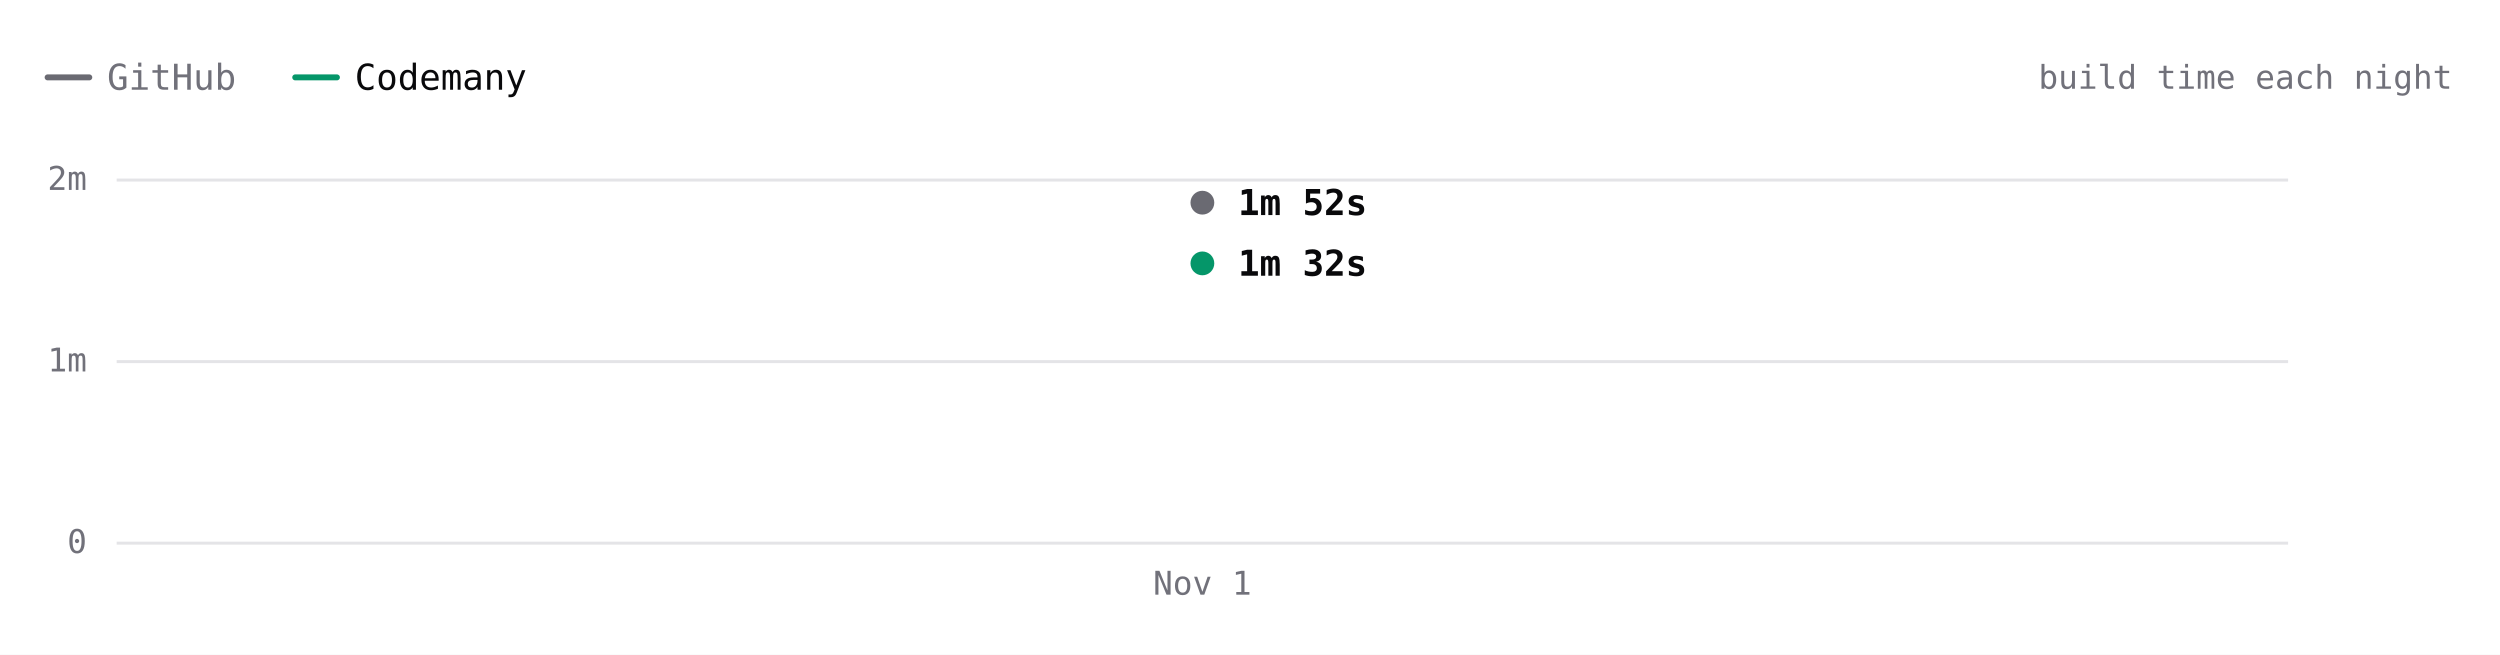
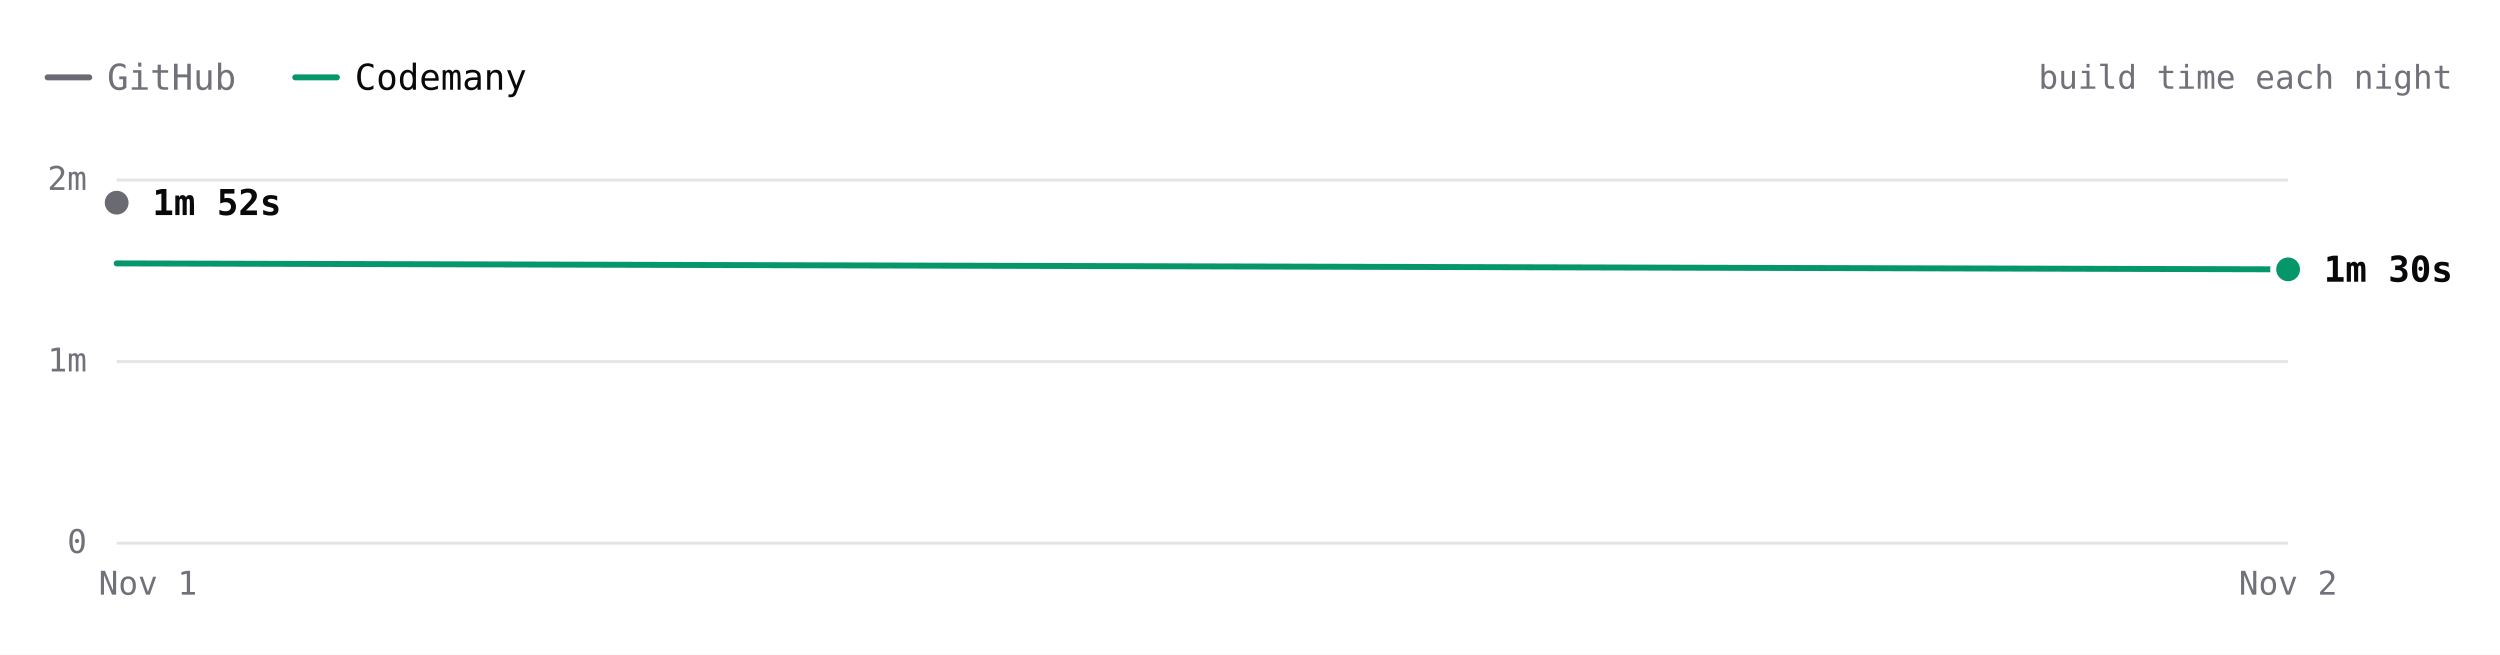
- <svg xmlns="http://www.w3.org/2000/svg" viewBox="0 0 840 220" width="840" height="220" role="img" aria-label="Excalidraw build time each night over 1 nights. Latest: GitHub 1m 52s, Codemany 1m 32s. Overall: 1.2× faster." font-family="'JetBrains Mono', ui-monospace, SFMono-Regular, Menlo, monospace" style="max-width:100%;height:auto;font-variant-numeric:tabular-nums">
+ <svg xmlns="http://www.w3.org/2000/svg" viewBox="0 0 840 220" width="840" height="220" role="img" aria-label="Excalidraw build time each night over 2 nights. Latest: GitHub 1m 52s, Codemany 1m 30s. Overall: 1.2× faster." font-family="'JetBrains Mono', ui-monospace, SFMono-Regular, Menlo, monospace" style="max-width:100%;height:auto;font-variant-numeric:tabular-nums">
  <rect width="840" height="220" fill="#ffffff" />
  <path d="M16 26h14" stroke="#6a6a72" stroke-width="2" stroke-linecap="round" />
  <text x="36" y="26" font-size="12" fill="#71717a" dominant-baseline="central">GitHub</text>
  <path d="M99.2 26h14" stroke="#059669" stroke-width="2" stroke-linecap="round" />
  <text x="119.2" y="26" font-size="12" fill="#09090b" dominant-baseline="central">Codemany</text>
  <text x="824" y="26" font-size="11" fill="#71717a" text-anchor="end" dominant-baseline="central">build time each night</text>
  <path d="M39.2 182.5L768.8 182.5" stroke="#e4e4e7" stroke-width="1" fill="none" />
  <text x="29.2" y="182" font-size="11" fill="#71717a" text-anchor="end" dominant-baseline="central">0</text>
  <path d="M39.2 121.5L768.8 121.5" stroke="#e4e4e7" stroke-width="1" fill="none" />
  <text x="29.2" y="121" font-size="11" fill="#71717a" text-anchor="end" dominant-baseline="central">1m</text>
  <path d="M39.2 60.5L768.8 60.5" stroke="#e4e4e7" stroke-width="1" fill="none" />
  <text x="29.2" y="60" font-size="11" fill="#71717a" text-anchor="end" dominant-baseline="central">2m</text>
-   <text x="404" y="196" font-size="11" fill="#71717a" text-anchor="middle" dominant-baseline="central">Nov 1</text>
-   <path d="M404 68.1" fill="none" stroke="#6a6a72" stroke-width="2" stroke-linecap="round" stroke-linejoin="round" />
-   <path d="M404 88.5" fill="none" stroke="#059669" stroke-width="2" stroke-linecap="round" stroke-linejoin="round" />
-   <circle cx="404" cy="68.1" r="6" fill="#ffffff" />
-   <circle cx="404" cy="68.1" r="4" fill="#6a6a72" />
-   <text x="416" y="68.1" font-size="12" fill="#09090b" font-weight="600" dominant-baseline="central">1m 52s</text>
-   <circle cx="404" cy="88.5" r="6" fill="#ffffff" />
-   <circle cx="404" cy="88.5" r="4" fill="#059669" />
-   <text x="416" y="88.5" font-size="12" fill="#09090b" font-weight="600" dominant-baseline="central">1m 32s</text>
-   <circle class="bench-mark" cx="404" cy="68.1" r="12" fill="#ffffff" fill-opacity="0" data-tip="Excalidraw · GitHub · 1m 52s · Nov 1" data-href="https://github.com/codemanyhq/bench-private/actions/runs/41359852763/job/125007760205" style="cursor:pointer" />
-   <circle class="bench-mark" cx="404" cy="88.5" r="12" fill="#ffffff" fill-opacity="0" data-tip="Excalidraw · Codemany · 1m 32s · Nov 1" data-href="https://github.com/codemanyhq/bench/actions/runs/41189686531/job/124809425519" style="cursor:pointer" />
+   <text x="768.8" y="196" font-size="11" fill="#71717a" text-anchor="middle" dominant-baseline="central">Nov 2</text>
+   <text x="49.7" y="196" font-size="11" fill="#71717a" text-anchor="middle" dominant-baseline="central">Nov 1</text>
+   <path d="M39.2 68.1" fill="none" stroke="#6a6a72" stroke-width="2" stroke-linecap="round" stroke-linejoin="round" />
+   <path d="M39.2 88.5L768.8 90.5" fill="none" stroke="#059669" stroke-width="2" stroke-linecap="round" stroke-linejoin="round" />
+   <circle cx="39.2" cy="68.1" r="6" fill="#ffffff" />
+   <circle cx="39.2" cy="68.1" r="4" fill="#6a6a72" />
+   <text x="51.2" y="68.1" font-size="12" fill="#09090b" font-weight="600" dominant-baseline="central">1m 52s</text>
+   <circle cx="768.8" cy="90.5" r="6" fill="#ffffff" />
+   <circle cx="768.8" cy="90.5" r="4" fill="#059669" />
+   <text x="780.8" y="90.5" font-size="12" fill="#09090b" font-weight="600" dominant-baseline="central">1m 30s</text>
+   <circle class="bench-mark" cx="39.2" cy="68.1" r="12" fill="#ffffff" fill-opacity="0" data-tip="Excalidraw · GitHub · 1m 52s · Nov 1" data-href="https://github.com/codemanyhq/bench-private/actions/runs/41359852763/job/125007760205" style="cursor:pointer" />
+   <circle class="bench-mark" cx="39.2" cy="88.5" r="12" fill="#ffffff" fill-opacity="0" data-tip="Excalidraw · Codemany · 1m 32s · Nov 1" data-href="https://github.com/codemanyhq/bench/actions/runs/41189686531/job/124809425519" style="cursor:pointer" />
+   <circle class="bench-mark" cx="768.8" cy="90.5" r="12" fill="#ffffff" fill-opacity="0" data-tip="Excalidraw · Codemany · 1m 30s · Nov 2" data-href="https://github.com/codemanyhq/bench/actions/runs/41344010904/job/125131662861" style="cursor:pointer" />
</svg>
